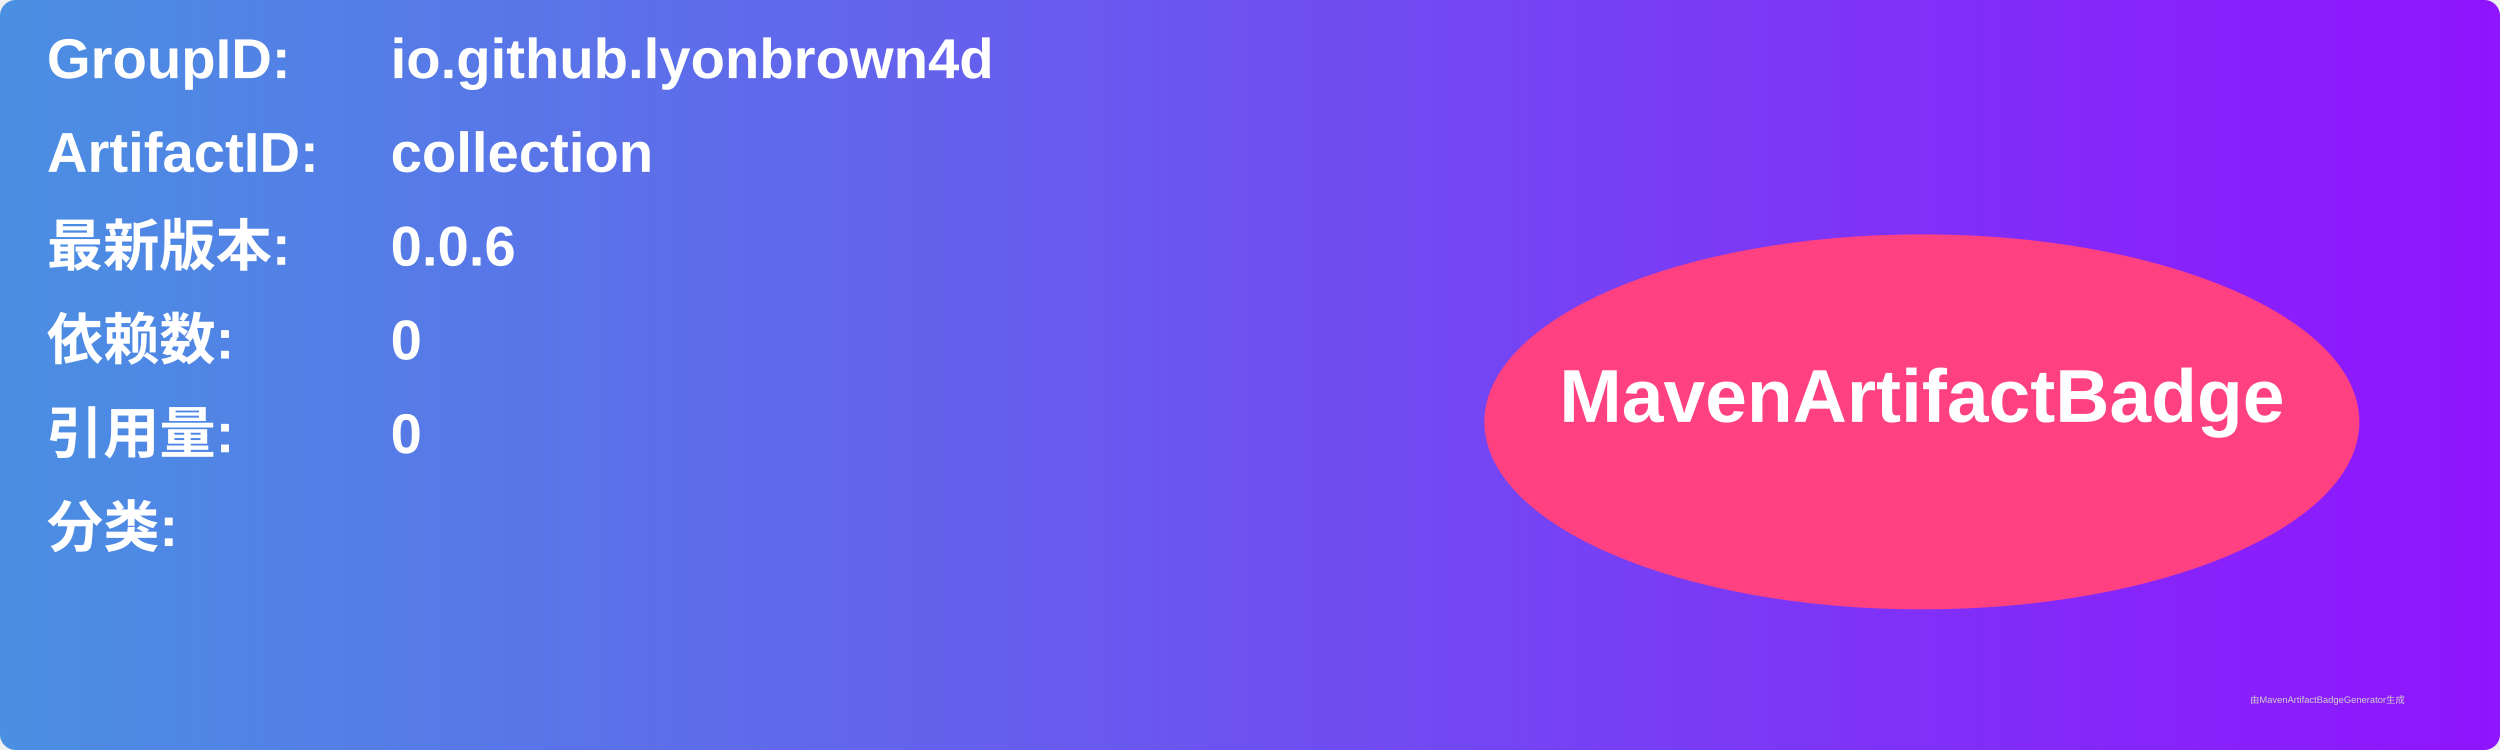
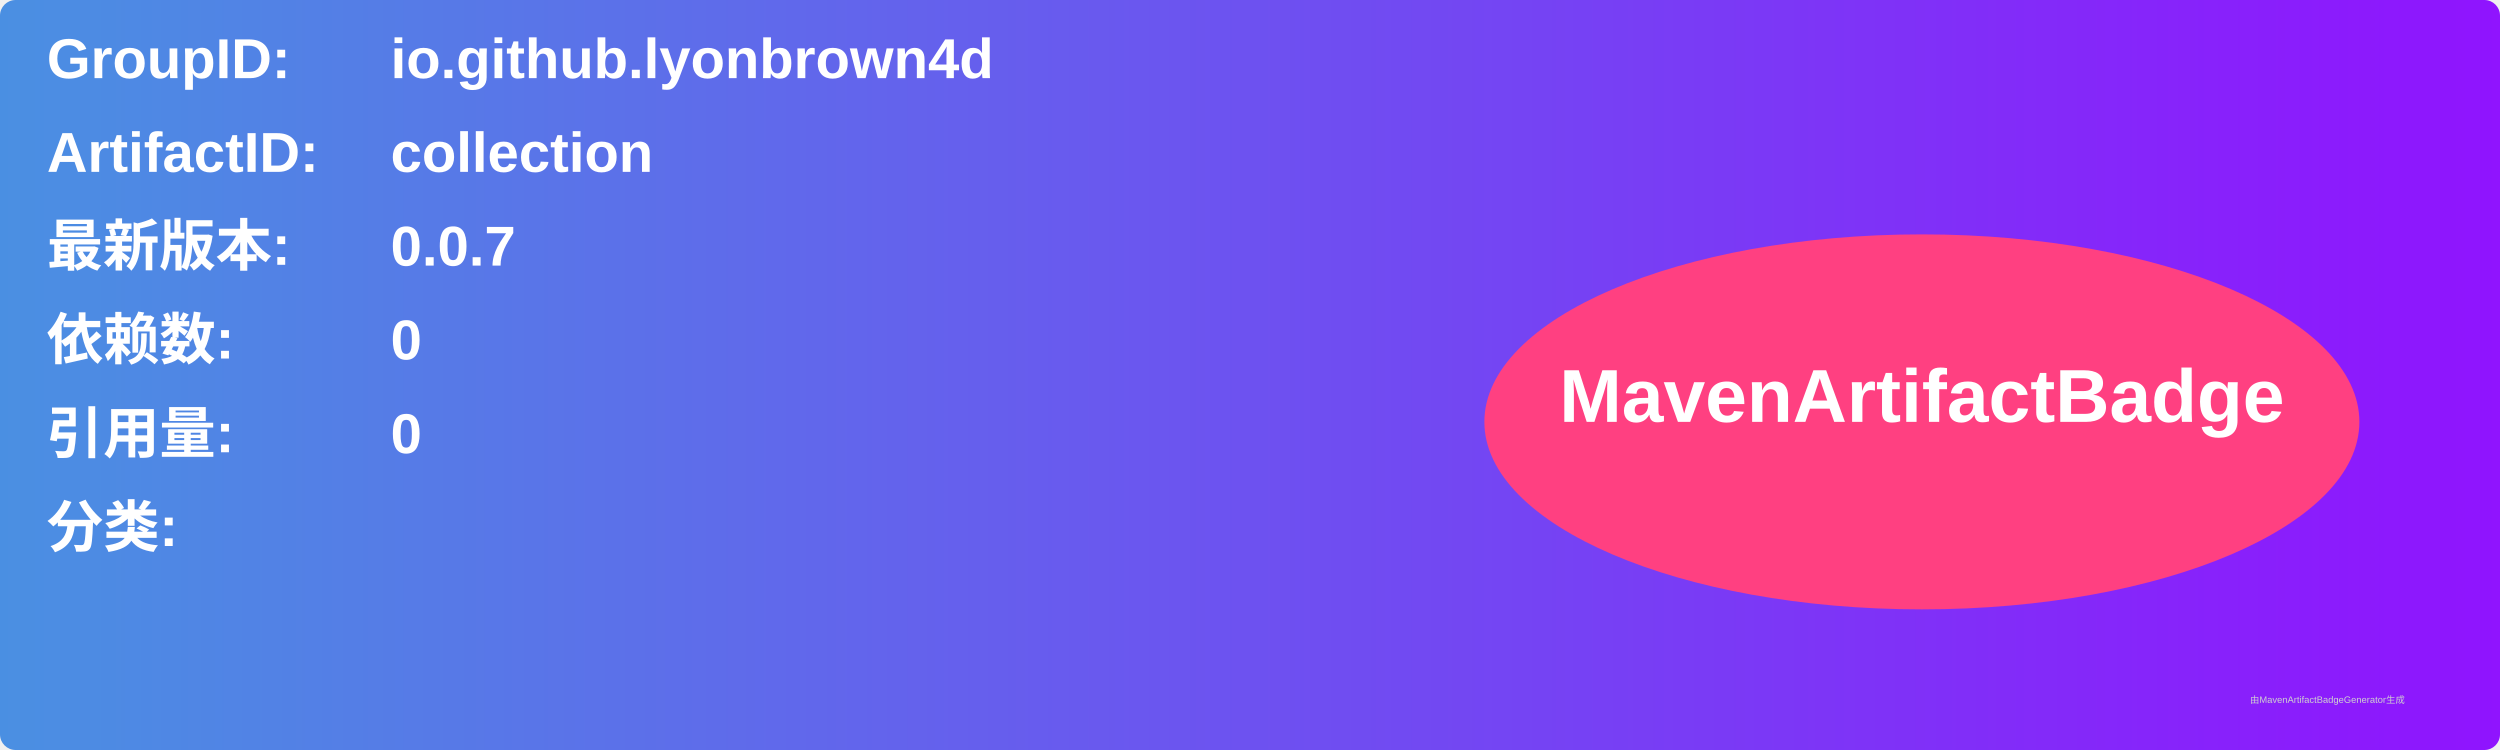
<svg xmlns="http://www.w3.org/2000/svg" width="800" height="240" viewBox="0 0 800 240">
  <linearGradient id="grad" x1="0%" y1="0%" x2="100%" y2="0%">
    <stop offset="0%" stop-color="#4a90e2" />
    <stop offset="100%" stop-color="#9013fe" />
  </linearGradient>
  <rect width="100%" height="100%" rx="5" ry="5" fill="url(#grad)" />
  <g transform="translate(15, 15)">
    <text x="0" y="10" font-family="Arial" font-size="18" fill="white" font-weight="bold" width="260">GroupID:</text>
    <text x="110" y="10" font-family="Arial" font-size="18" fill="white" font-weight="bold" width="460">io.github.lyonbrown4d</text>
    <text x="0" y="40" font-family="Arial" font-size="18" fill="white" font-weight="bold" width="260">ArtifactID:</text>
    <text x="110" y="40" font-family="Arial" font-size="18" fill="white" font-weight="bold" width="460">collection</text>
    <text x="0" y="70" font-family="Arial" font-size="18" fill="white" font-weight="bold">最新版本:</text>
    <text x="110" y="70" font-family="Arial" font-size="18" fill="white" font-weight="bold">
-       <tspan font-weight="bold">0.0.6</tspan>
+       <tspan font-weight="bold">0.0.7</tspan>
    </text>
    <text x="0" y="100" font-family="Arial" font-size="18" fill="white" font-weight="bold">依赖数: </text>
    <text x="110" y="100" font-family="Arial" font-size="18" fill="white">
      <tspan font-weight="bold">0</tspan>
    </text>
    <text x="0" y="130" font-family="Arial" font-size="18" fill="white" font-weight="bold">引用量: </text>
    <text x="110" y="130" font-family="Arial" font-size="18" fill="white">
      <tspan font-weight="bold">0</tspan>
    </text>
    <text x="0" y="160" font-family="Arial" font-size="18" fill="white" font-weight="bold">分类:</text>
    <text x="10" y="190" font-family="Arial" font-size="10" fill="white">
      <tspan font-weight="bold" />
    </text>
    <ellipse cx="600" cy="120" rx="140" ry="60" fill="#ff4081" />
    <text x="600" y="120" text-anchor="middle" font-family="Arial" font-size="24" fill="white" font-weight="bold">MavenArtifactBadge</text>
  </g>
  <text x="720" y="225" font-family="Arial" font-size="3" fill="#d0d0d0">由MavenArtifactBadgeGenerator生成</text>
</svg>
